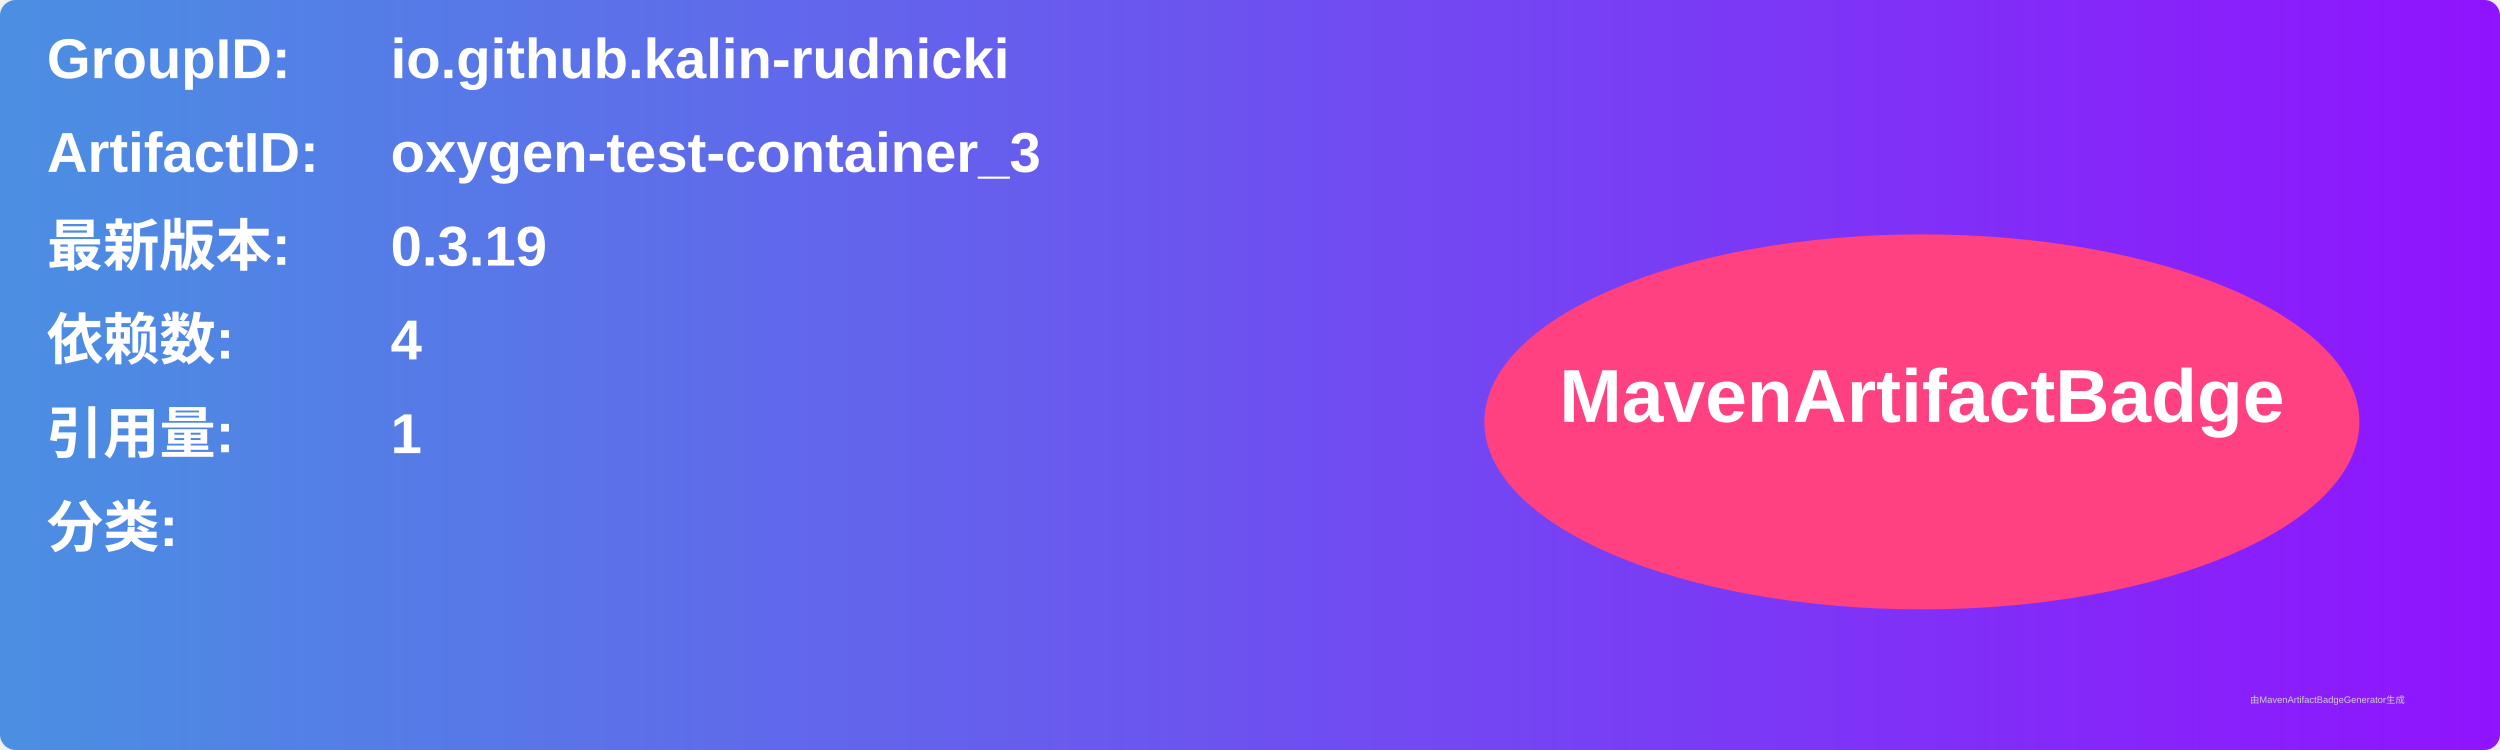
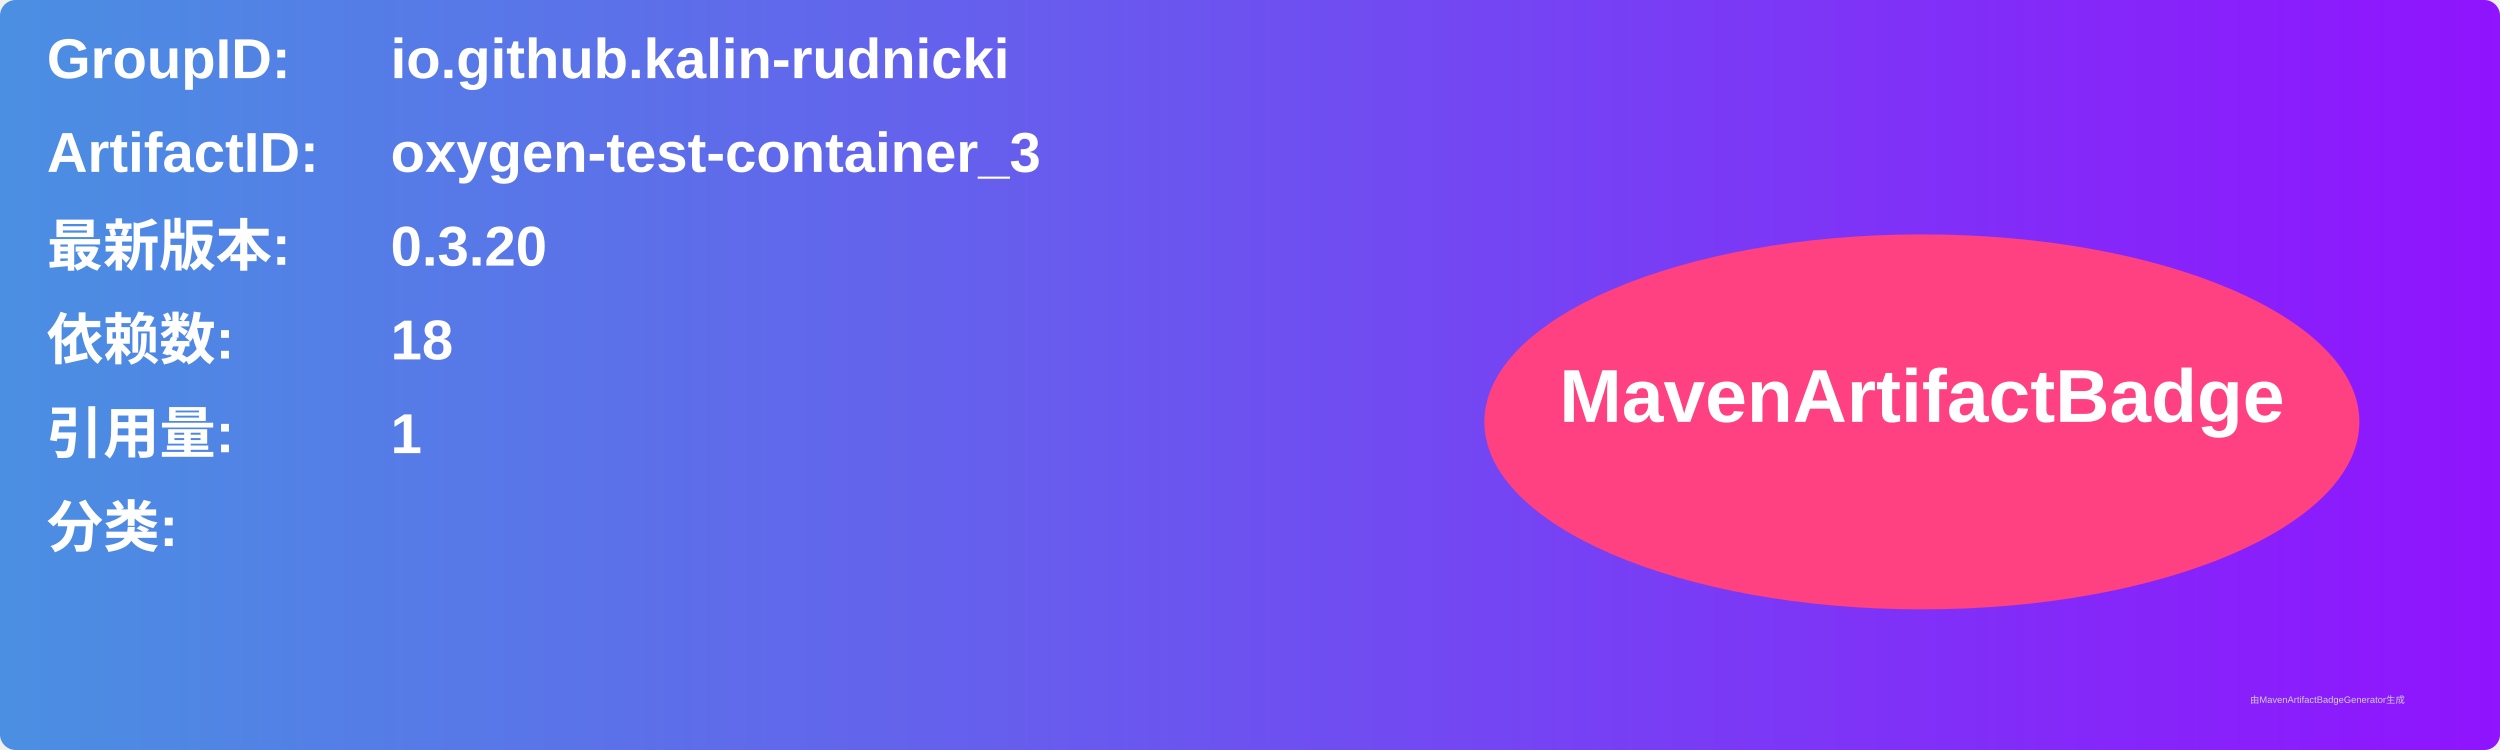
<svg xmlns="http://www.w3.org/2000/svg" width="800" height="240" viewBox="0 0 800 240">
  <linearGradient id="grad" x1="0%" y1="0%" x2="100%" y2="0%">
    <stop offset="0%" stop-color="#4a90e2" />
    <stop offset="100%" stop-color="#9013fe" />
  </linearGradient>
  <rect width="100%" height="100%" rx="5" ry="5" fill="url(#grad)" />
  <g transform="translate(15, 15)">
    <text x="0" y="10" font-family="Arial" font-size="18" fill="white" font-weight="bold" width="260">GroupID:</text>
    <text x="110" y="10" font-family="Arial" font-size="18" fill="white" font-weight="bold" width="460">io.github.kalin-rudnicki</text>
    <text x="0" y="40" font-family="Arial" font-size="18" fill="white" font-weight="bold" width="260">ArtifactID:</text>
    <text x="110" y="40" font-family="Arial" font-size="18" fill="white" font-weight="bold" width="460">oxygen-test-container_3</text>
    <text x="0" y="70" font-family="Arial" font-size="18" fill="white" font-weight="bold">最新版本:</text>
    <text x="110" y="70" font-family="Arial" font-size="18" fill="white" font-weight="bold">
-       <tspan font-weight="bold">0.3.19</tspan>
+       <tspan font-weight="bold">0.3.20</tspan>
    </text>
    <text x="0" y="100" font-family="Arial" font-size="18" fill="white" font-weight="bold">依赖数: </text>
    <text x="110" y="100" font-family="Arial" font-size="18" fill="white">
-       <tspan font-weight="bold">4</tspan>
+       <tspan font-weight="bold">18</tspan>
    </text>
    <text x="0" y="130" font-family="Arial" font-size="18" fill="white" font-weight="bold">引用量: </text>
    <text x="110" y="130" font-family="Arial" font-size="18" fill="white">
      <tspan font-weight="bold">1</tspan>
    </text>
    <text x="0" y="160" font-family="Arial" font-size="18" fill="white" font-weight="bold">分类:</text>
    <text x="10" y="190" font-family="Arial" font-size="10" fill="white">
      <tspan font-weight="bold" />
    </text>
    <ellipse cx="600" cy="120" rx="140" ry="60" fill="#ff4081" />
    <text x="600" y="120" text-anchor="middle" font-family="Arial" font-size="24" fill="white" font-weight="bold">MavenArtifactBadge</text>
  </g>
  <text x="720" y="225" font-family="Arial" font-size="3" fill="#d0d0d0">由MavenArtifactBadgeGenerator生成</text>
</svg>
